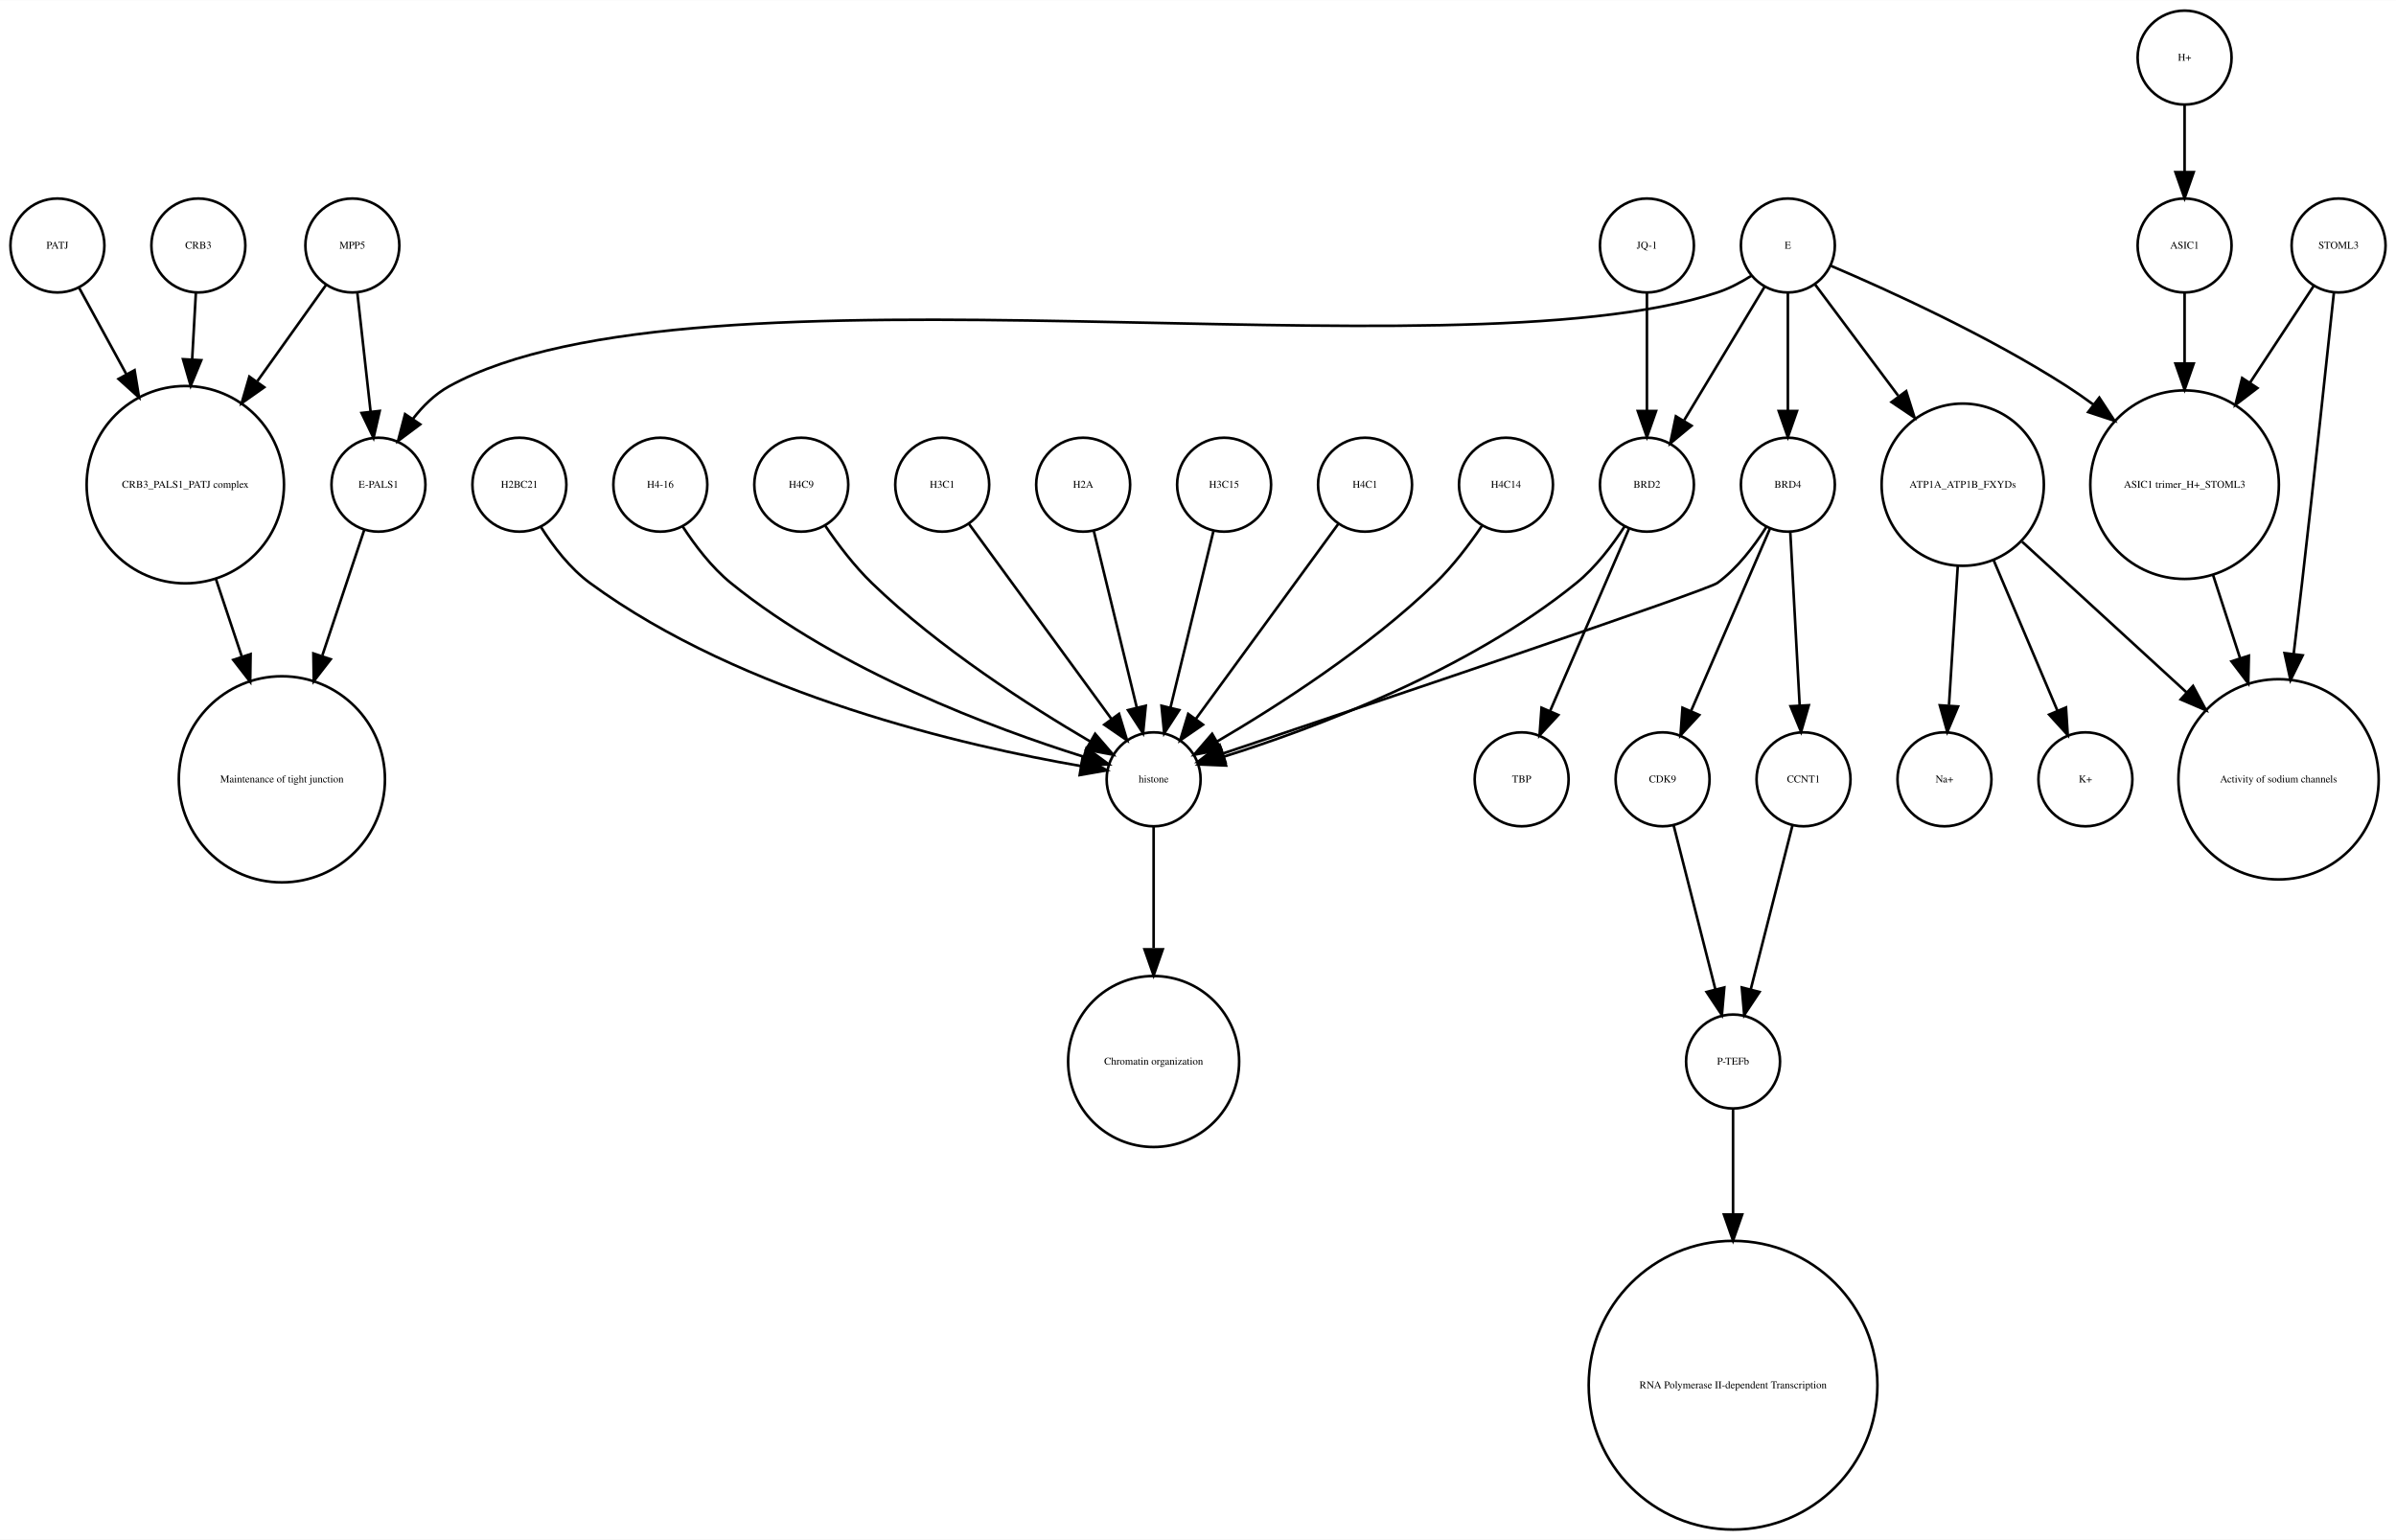
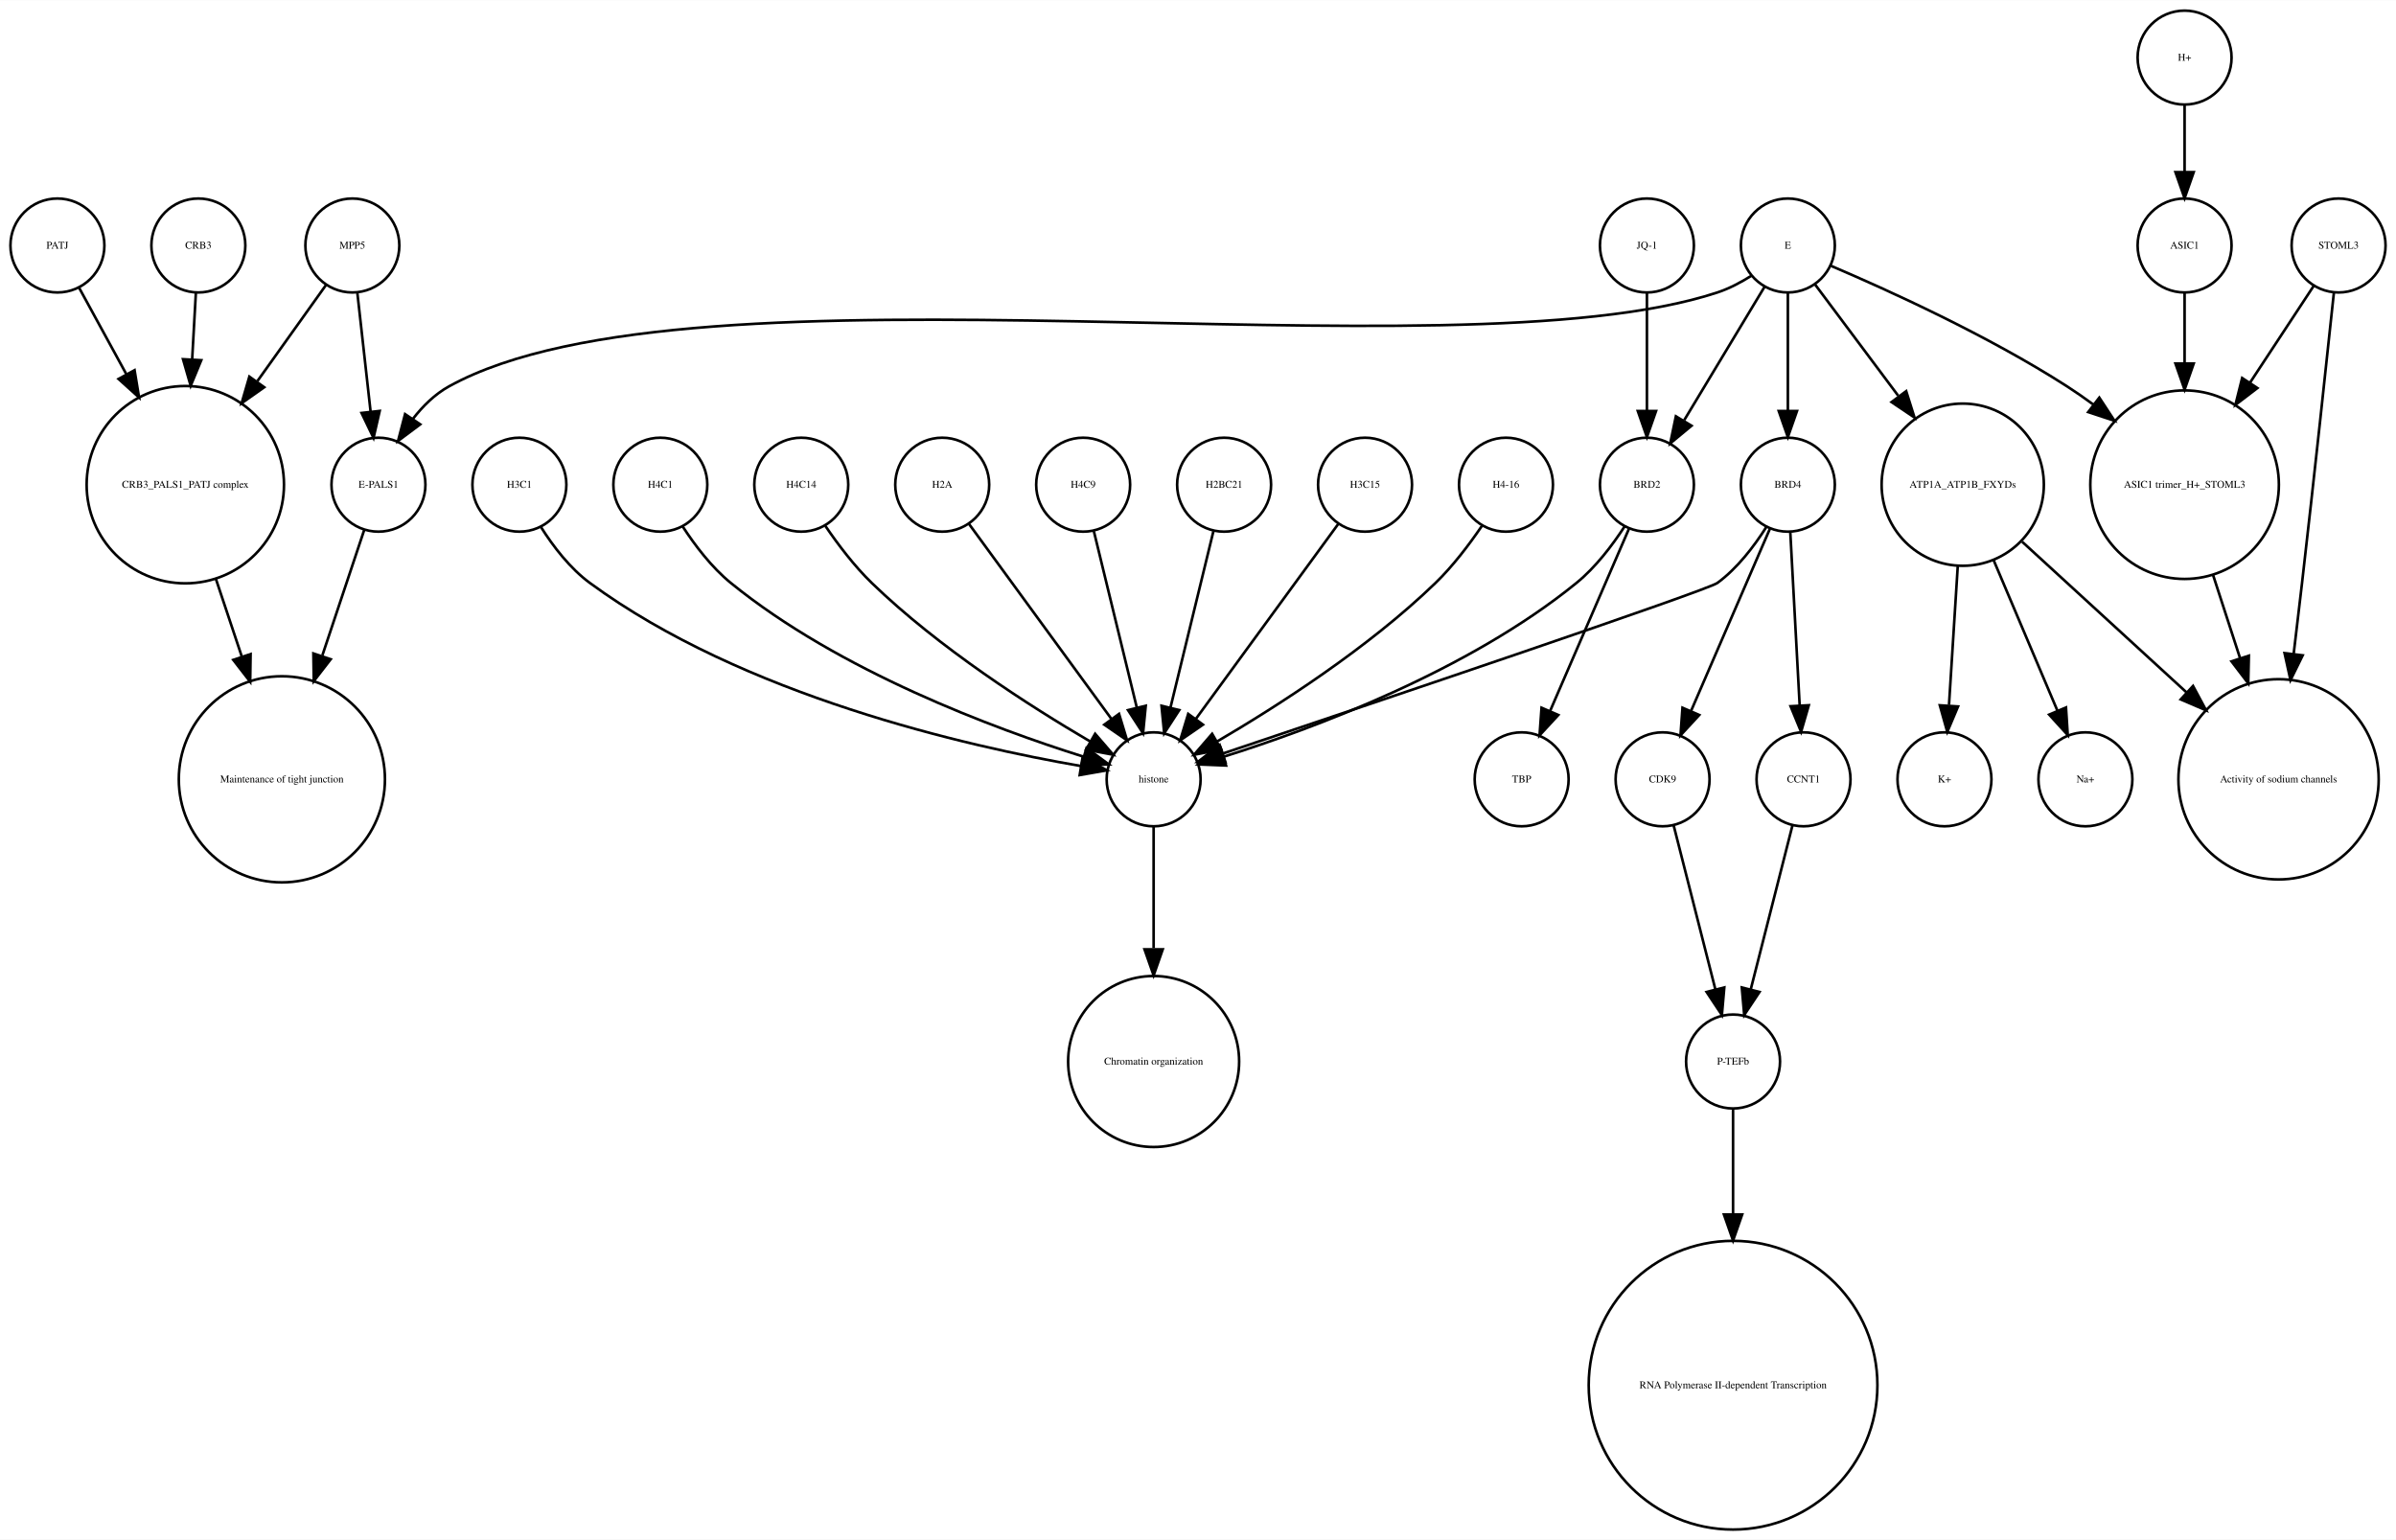
<svg xmlns="http://www.w3.org/2000/svg" width="918pt" height="590pt" viewBox="0.00 0.00 918.00 589.87">
  <g id="graph0" class="graph" transform="scale(1 1) rotate(0) translate(4 585.865)">
    <polygon fill="white" stroke="none" points="-4,4 -4,-585.865 914,-585.865 914,4 -4,4" />
    <g id="node1" class="node">
      <ellipse fill="none" stroke="black" cx="660" cy="-179.189" rx="18" ry="18" />
      <text text-anchor="middle" x="660" y="-177.989" font-family="Times,serif" font-size="4.00">P-TEFb</text>
    </g>
    <g id="node2" class="node">
      <ellipse fill="none" stroke="black" cx="660" cy="-55.154" rx="55.309" ry="55.309" />
      <text text-anchor="middle" x="660" y="-53.954" font-family="Times,serif" font-size="4.00">RNA Polymerase II-dependent Transcription </text>
    </g>
    <g id="edge1" class="edge">
      <path fill="none" stroke="black" d="M660,-160.963C660,-150.234 660,-135.685 660,-120.846" />
      <polygon fill="black" stroke="black" points="663.5,-120.57 660,-110.57 656.5,-120.57 663.5,-120.57" />
    </g>
    <g id="node3" class="node">
      <ellipse fill="none" stroke="black" cx="438" cy="-287.314" rx="18" ry="18" />
      <text text-anchor="middle" x="438" y="-286.114" font-family="Times,serif" font-size="4.00">histone</text>
    </g>
    <g id="node4" class="node">
      <ellipse fill="none" stroke="black" cx="438" cy="-179.189" rx="32.761" ry="32.761" />
      <text text-anchor="middle" x="438" y="-177.989" font-family="Times,serif" font-size="4.00">Chromatin organization</text>
    </g>
    <g id="edge2" class="edge">
      <path fill="none" stroke="black" d="M438,-269.263C438,-256.671 438,-238.954 438,-222.635" />
      <polygon fill="black" stroke="black" points="441.5,-222.181 438,-212.181 434.5,-222.181 441.5,-222.181" />
    </g>
    <g id="node5" class="node">
      <ellipse fill="none" stroke="black" cx="67" cy="-400.212" rx="37.807" ry="37.807" />
      <text text-anchor="middle" x="67" y="-399.012" font-family="Times,serif" font-size="4.00">CRB3_PALS1_PATJ complex</text>
    </g>
    <g id="node6" class="node">
      <ellipse fill="none" stroke="black" cx="104" cy="-287.314" rx="39.49" ry="39.49" />
      <text text-anchor="middle" x="104" y="-286.114" font-family="Times,serif" font-size="4.00">Maintenance of tight junction</text>
    </g>
    <g id="edge3" class="edge">
      <path fill="none" stroke="black" d="M78.707,-364.123C81.851,-354.7 85.299,-344.366 88.61,-334.441" />
      <polygon fill="black" stroke="black" points="92.014,-335.297 91.859,-324.703 85.374,-333.081 92.014,-335.297" />
    </g>
    <g id="node7" class="node">
      <ellipse fill="none" stroke="black" cx="141" cy="-400.212" rx="18" ry="18" />
      <text text-anchor="middle" x="141" y="-399.012" font-family="Times,serif" font-size="4.00">E-PALS1</text>
    </g>
    <g id="edge4" class="edge">
      <path fill="none" stroke="black" d="M135.541,-382.849C131.306,-370.156 125.217,-351.905 119.516,-334.818" />
      <polygon fill="black" stroke="black" points="122.706,-333.321 116.221,-324.943 116.066,-335.537 122.706,-333.321" />
    </g>
    <g id="node8" class="node">
      <ellipse fill="none" stroke="black" cx="748" cy="-400.212" rx="31.08" ry="31.08" />
      <text text-anchor="middle" x="748" y="-399.012" font-family="Times,serif" font-size="4.00">ATP1A_ATP1B_FXYDs</text>
    </g>
    <g id="node9" class="node">
      <ellipse fill="none" stroke="black" cx="869" cy="-287.314" rx="38.368" ry="38.368" />
      <text text-anchor="middle" x="869" y="-286.114" font-family="Times,serif" font-size="4.00">Activity of sodium channels</text>
    </g>
    <g id="edge5" class="edge">
      <path fill="none" stroke="black" d="M770.759,-378.353C788.485,-362.107 813.406,-339.266 833.713,-320.655" />
      <polygon fill="black" stroke="black" points="836.238,-323.089 841.245,-313.752 831.508,-317.928 836.238,-323.089" />
    </g>
-     <g id="node16" class="node">
+     <g id="node25" class="node">
      <ellipse fill="none" stroke="black" cx="795" cy="-287.314" rx="18" ry="18" />
-       <text text-anchor="middle" x="795" y="-286.114" font-family="Times,serif" font-size="4.00">K+</text>
+       <text text-anchor="middle" x="795" y="-286.114" font-family="Times,serif" font-size="4.00">Na+</text>
    </g>
    <g id="edge7" class="edge">
      <path fill="none" stroke="black" d="M759.86,-371.228C767.362,-353.527 776.981,-330.831 784.258,-313.661" />
      <polygon fill="black" stroke="black" points="787.558,-314.842 788.238,-304.269 781.113,-312.111 787.558,-314.842" />
    </g>
-     <g id="node23" class="node">
+     <g id="node32" class="node">
      <ellipse fill="none" stroke="black" cx="741" cy="-287.314" rx="18" ry="18" />
-       <text text-anchor="middle" x="741" y="-286.114" font-family="Times,serif" font-size="4.00">Na+</text>
+       <text text-anchor="middle" x="741" y="-286.114" font-family="Times,serif" font-size="4.00">K+</text>
    </g>
    <g id="edge6" class="edge">
      <path fill="none" stroke="black" d="M746.087,-368.909C745.041,-352.339 743.756,-331.968 742.738,-315.853" />
      <polygon fill="black" stroke="black" points="746.206,-315.234 742.083,-305.475 739.22,-315.675 746.206,-315.234" />
    </g>
    <g id="node10" class="node">
      <ellipse fill="none" stroke="black" cx="892" cy="-491.865" rx="18" ry="18" />
      <text text-anchor="middle" x="892" y="-490.665" font-family="Times,serif" font-size="4.00">STOML3</text>
    </g>
    <g id="edge8" class="edge">
      <path fill="none" stroke="black" d="M890.208,-473.839C887.605,-449.259 882.589,-402.405 878,-362.558 876.985,-353.749 875.872,-344.356 874.784,-335.317" />
      <polygon fill="black" stroke="black" points="878.249,-334.82 873.573,-325.313 871.3,-335.661 878.249,-334.82" />
    </g>
    <g id="node11" class="node">
      <ellipse fill="none" stroke="black" cx="833" cy="-400.212" rx="36.125" ry="36.125" />
      <text text-anchor="middle" x="833" y="-399.012" font-family="Times,serif" font-size="4.00">ASIC1 trimer_H+_STOML3</text>
    </g>
    <g id="edge9" class="edge">
      <path fill="none" stroke="black" d="M882.521,-476.461C875.894,-466.391 866.715,-452.443 858.058,-439.289" />
      <polygon fill="black" stroke="black" points="860.898,-437.238 852.477,-430.808 855.051,-441.086 860.898,-437.238" />
    </g>
    <g id="edge10" class="edge">
      <path fill="none" stroke="black" d="M843.899,-365.638C847.163,-355.583 850.798,-344.386 854.265,-333.704" />
      <polygon fill="black" stroke="black" points="857.629,-334.678 857.388,-324.086 850.971,-332.517 857.629,-334.678" />
    </g>
    <g id="node12" class="node">
      <ellipse fill="none" stroke="black" cx="357" cy="-400.212" rx="18" ry="18" />
-       <text text-anchor="middle" x="357" y="-399.012" font-family="Times,serif" font-size="4.00">H3C1</text>
+       <text text-anchor="middle" x="357" y="-399.012" font-family="Times,serif" font-size="4.00">H2A</text>
    </g>
    <g id="edge11" class="edge">
      <path fill="none" stroke="black" d="M367.259,-385.167C381.014,-366.335 405.581,-332.7 421.836,-310.445" />
      <polygon fill="black" stroke="black" points="424.753,-312.385 427.825,-302.245 419.1,-308.256 424.753,-312.385" />
    </g>
    <g id="node13" class="node">
-       <ellipse fill="none" stroke="black" cx="627" cy="-491.865" rx="18" ry="18" />
-       <text text-anchor="middle" x="627" y="-490.665" font-family="Times,serif" font-size="4.00">JQ-1</text>
-     </g>
-     <g id="node31" class="node">
-       <ellipse fill="none" stroke="black" cx="627" cy="-400.212" rx="18" ry="18" />
-       <text text-anchor="middle" x="627" y="-399.012" font-family="Times,serif" font-size="4.00">BRD2</text>
+       <ellipse fill="none" stroke="black" cx="411" cy="-400.212" rx="18" ry="18" />
+       <text text-anchor="middle" x="411" y="-399.012" font-family="Times,serif" font-size="4.00">H4C9</text>
    </g>
    <g id="edge12" class="edge">
-       <path fill="none" stroke="black" d="M627,-473.579C627,-460.804 627,-443.157 627,-428.488" />
-       <polygon fill="black" stroke="black" points="630.5,-428.445 627,-418.445 623.5,-428.445 630.5,-428.445" />
+       <path fill="none" stroke="black" d="M415.101,-382.369C419.467,-364.434 426.438,-335.802 431.543,-314.834" />
+       <polygon fill="black" stroke="black" points="434.984,-315.496 433.949,-304.952 428.183,-313.84 434.984,-315.496" />
    </g>
    <g id="node14" class="node">
      <ellipse fill="none" stroke="black" cx="833" cy="-491.865" rx="18" ry="18" />
      <text text-anchor="middle" x="833" y="-490.665" font-family="Times,serif" font-size="4.00">ASIC1</text>
    </g>
    <g id="edge13" class="edge">
      <path fill="none" stroke="black" d="M833,-473.579C833,-465.882 833,-456.415 833,-446.897" />
      <polygon fill="black" stroke="black" points="836.5,-446.629 833,-436.629 829.5,-446.629 836.5,-446.629" />
    </g>
    <g id="node15" class="node">
      <ellipse fill="none" stroke="black" cx="131" cy="-491.865" rx="18" ry="18" />
      <text text-anchor="middle" x="131" y="-490.665" font-family="Times,serif" font-size="4.00">MPP5</text>
    </g>
-     <g id="edge14" class="edge">
+     <g id="edge15" class="edge">
      <path fill="none" stroke="black" d="M121,-476.857C113.906,-466.919 104.015,-453.064 94.635,-439.923" />
      <polygon fill="black" stroke="black" points="97.237,-437.545 88.578,-431.439 91.54,-441.612 97.237,-437.545" />
    </g>
-     <g id="edge15" class="edge">
+     <g id="edge14" class="edge">
      <path fill="none" stroke="black" d="M132.928,-473.579C134.362,-460.722 136.347,-442.931 137.989,-428.206" />
      <polygon fill="black" stroke="black" points="141.482,-428.467 139.112,-418.141 134.525,-427.691 141.482,-428.467" />
    </g>
+     <g id="node16" class="node">
+       <ellipse fill="none" stroke="black" cx="627" cy="-400.212" rx="18" ry="18" />
+       <text text-anchor="middle" x="627" y="-399.012" font-family="Times,serif" font-size="4.00">BRD2</text>
+     </g>
+     <g id="edge16" class="edge">
+       <path fill="none" stroke="black" d="M618.466,-384.236C613.75,-376.971 607.358,-368.543 600,-362.558 558.455,-328.768 499.029,-306.73 464.895,-295.999" />
+       <polygon fill="black" stroke="black" points="465.748,-292.6 455.162,-293.031 463.706,-299.296 465.748,-292.6" />
+     </g>
    <g id="node17" class="node">
+       <ellipse fill="none" stroke="black" cx="579" cy="-287.314" rx="18" ry="18" />
+       <text text-anchor="middle" x="579" y="-286.114" font-family="Times,serif" font-size="4.00">TBP</text>
+     </g>
+     <g id="edge17" class="edge">
+       <path fill="none" stroke="black" d="M620.123,-383.323C612.246,-365.124 599.233,-335.06 589.956,-313.626" />
+       <polygon fill="black" stroke="black" points="593.049,-311.96 585.864,-304.174 586.625,-314.741 593.049,-311.96" />
+     </g>
+     <g id="node18" class="node">
+       <ellipse fill="none" stroke="black" cx="681" cy="-400.212" rx="18" ry="18" />
+       <text text-anchor="middle" x="681" y="-399.012" font-family="Times,serif" font-size="4.00">BRD4</text>
+     </g>
+     <g id="edge19" class="edge">
+       <path fill="none" stroke="black" d="M672.708,-383.923C668.054,-376.577 661.644,-368.173 654,-362.558 650.023,-359.637 521.57,-316.348 464.673,-297.252" />
+       <polygon fill="black" stroke="black" points="465.522,-293.845 454.928,-293.983 463.296,-300.482 465.522,-293.845" />
+     </g>
+     <g id="node24" class="node">
      <ellipse fill="none" stroke="black" cx="633" cy="-287.314" rx="18" ry="18" />
      <text text-anchor="middle" x="633" y="-286.114" font-family="Times,serif" font-size="4.00">CDK9</text>
    </g>
-     <g id="edge16" class="edge">
-       <path fill="none" stroke="black" d="M637.219,-269.732C641.493,-252.931 648.174,-226.672 653.197,-206.927" />
-       <polygon fill="black" stroke="black" points="656.648,-207.559 655.722,-197.005 649.864,-205.833 656.648,-207.559" />
-     </g>
-     <g id="node18" class="node">
-       <ellipse fill="none" stroke="black" cx="72" cy="-491.865" rx="18" ry="18" />
-       <text text-anchor="middle" x="72" y="-490.665" font-family="Times,serif" font-size="4.00">CRB3</text>
-     </g>
-     <g id="edge17" class="edge">
-       <path fill="none" stroke="black" d="M71.036,-473.579C70.628,-466.259 70.13,-457.339 69.626,-448.297" />
-       <polygon fill="black" stroke="black" points="73.109,-447.904 69.058,-438.114 66.12,-448.293 73.109,-447.904" />
+     <g id="edge18" class="edge">
+       <path fill="none" stroke="black" d="M674.123,-383.323C666.246,-365.124 653.233,-335.06 643.956,-313.626" />
+       <polygon fill="black" stroke="black" points="647.049,-311.96 639.864,-304.174 640.625,-314.741 647.049,-311.96" />
+     </g>
+     <g id="node29" class="node">
+       <ellipse fill="none" stroke="black" cx="687" cy="-287.314" rx="18" ry="18" />
+       <text text-anchor="middle" x="687" y="-286.114" font-family="Times,serif" font-size="4.00">CCNT1</text>
+     </g>
+     <g id="edge20" class="edge">
+       <path fill="none" stroke="black" d="M681.938,-381.884C682.897,-364.143 684.403,-336.31 685.523,-315.606" />
+       <polygon fill="black" stroke="black" points="689.024,-315.695 686.069,-305.52 682.034,-315.316 689.024,-315.695" />
    </g>
    <g id="node19" class="node">
-       <ellipse fill="none" stroke="black" cx="18" cy="-491.865" rx="18" ry="18" />
-       <text text-anchor="middle" x="18" y="-490.665" font-family="Times,serif" font-size="4.00">PATJ</text>
-     </g>
-     <g id="edge18" class="edge">
-       <path fill="none" stroke="black" d="M26.312,-475.657C31.317,-466.5 37.952,-454.36 44.409,-442.545" />
-       <polygon fill="black" stroke="black" points="47.558,-444.082 49.283,-433.628 41.416,-440.725 47.558,-444.082" />
-     </g>
-     <g id="node20" class="node">
-       <ellipse fill="none" stroke="black" cx="411" cy="-400.212" rx="18" ry="18" />
-       <text text-anchor="middle" x="411" y="-399.012" font-family="Times,serif" font-size="4.00">H2A</text>
-     </g>
-     <g id="edge19" class="edge">
-       <path fill="none" stroke="black" d="M415.101,-382.369C419.467,-364.434 426.438,-335.802 431.543,-314.834" />
-       <polygon fill="black" stroke="black" points="434.984,-315.496 433.949,-304.952 428.183,-313.84 434.984,-315.496" />
-     </g>
-     <g id="node21" class="node">
-       <ellipse fill="none" stroke="black" cx="833" cy="-563.865" rx="18" ry="18" />
-       <text text-anchor="middle" x="833" y="-562.665" font-family="Times,serif" font-size="4.00">H+</text>
-     </g>
-     <g id="edge20" class="edge">
-       <path fill="none" stroke="black" d="M833,-545.562C833,-537.848 833,-528.578 833,-519.978" />
-       <polygon fill="black" stroke="black" points="836.5,-519.97 833,-509.97 829.5,-519.97 836.5,-519.97" />
-     </g>
-     <g id="node22" class="node">
      <ellipse fill="none" stroke="black" cx="465" cy="-400.212" rx="18" ry="18" />
-       <text text-anchor="middle" x="465" y="-399.012" font-family="Times,serif" font-size="4.00">H3C15</text>
+       <text text-anchor="middle" x="465" y="-399.012" font-family="Times,serif" font-size="4.00">H2BC21</text>
    </g>
    <g id="edge21" class="edge">
      <path fill="none" stroke="black" d="M460.899,-382.369C456.533,-364.434 449.562,-335.802 444.457,-314.834" />
      <polygon fill="black" stroke="black" points="447.817,-313.84 442.051,-304.952 441.016,-315.496 447.817,-313.84" />
    </g>
-     <g id="node24" class="node">
+     <g id="node20" class="node">
+       <ellipse fill="none" stroke="black" cx="72" cy="-491.865" rx="18" ry="18" />
+       <text text-anchor="middle" x="72" y="-490.665" font-family="Times,serif" font-size="4.00">CRB3</text>
+     </g>
+     <g id="edge22" class="edge">
+       <path fill="none" stroke="black" d="M71.036,-473.579C70.628,-466.259 70.13,-457.339 69.626,-448.297" />
+       <polygon fill="black" stroke="black" points="73.109,-447.904 69.058,-438.114 66.12,-448.293 73.109,-447.904" />
+     </g>
+     <g id="node21" class="node">
+       <ellipse fill="none" stroke="black" cx="18" cy="-491.865" rx="18" ry="18" />
+       <text text-anchor="middle" x="18" y="-490.665" font-family="Times,serif" font-size="4.00">PATJ</text>
+     </g>
+     <g id="edge23" class="edge">
+       <path fill="none" stroke="black" d="M26.312,-475.657C31.317,-466.5 37.952,-454.36 44.409,-442.545" />
+       <polygon fill="black" stroke="black" points="47.558,-444.082 49.283,-433.628 41.416,-440.725 47.558,-444.082" />
+     </g>
+     <g id="node22" class="node">
      <ellipse fill="none" stroke="black" cx="519" cy="-400.212" rx="18" ry="18" />
-       <text text-anchor="middle" x="519" y="-399.012" font-family="Times,serif" font-size="4.00">H4C1</text>
-     </g>
-     <g id="edge22" class="edge">
+       <text text-anchor="middle" x="519" y="-399.012" font-family="Times,serif" font-size="4.00">H3C15</text>
+     </g>
+     <g id="edge24" class="edge">
      <path fill="none" stroke="black" d="M508.741,-385.167C494.986,-366.335 470.419,-332.7 454.164,-310.445" />
      <polygon fill="black" stroke="black" points="456.9,-308.256 448.175,-302.245 451.247,-312.385 456.9,-308.256" />
    </g>
-     <g id="node25" class="node">
+     <g id="node23" class="node">
      <ellipse fill="none" stroke="black" cx="573" cy="-400.212" rx="18" ry="18" />
-       <text text-anchor="middle" x="573" y="-399.012" font-family="Times,serif" font-size="4.00">H4C14</text>
-     </g>
-     <g id="edge23" class="edge">
+       <text text-anchor="middle" x="573" y="-399.012" font-family="Times,serif" font-size="4.00">H4-16</text>
+     </g>
+     <g id="edge25" class="edge">
      <path fill="none" stroke="black" d="M563.763,-384.396C558.961,-377.339 552.701,-369.045 546,-362.558 520.279,-337.663 485.383,-315.327 462.303,-301.806" />
      <polygon fill="black" stroke="black" points="463.905,-298.69 453.492,-296.736 460.414,-304.757 463.905,-298.69" />
    </g>
+     <g id="edge26" class="edge">
+       <path fill="none" stroke="black" d="M637.219,-269.732C641.493,-252.931 648.174,-226.672 653.197,-206.927" />
+       <polygon fill="black" stroke="black" points="656.648,-207.559 655.722,-197.005 649.864,-205.833 656.648,-207.559" />
+     </g>
    <g id="node26" class="node">
      <ellipse fill="none" stroke="black" cx="195" cy="-400.212" rx="18" ry="18" />
-       <text text-anchor="middle" x="195" y="-399.012" font-family="Times,serif" font-size="4.00">H2BC21</text>
-     </g>
-     <g id="edge24" class="edge">
+       <text text-anchor="middle" x="195" y="-399.012" font-family="Times,serif" font-size="4.00">H3C1</text>
+     </g>
+     <g id="edge27" class="edge">
      <path fill="none" stroke="black" d="M203.292,-383.923C207.946,-376.577 214.356,-368.173 222,-362.558 280.755,-319.405 366.516,-299.942 410.195,-292.399" />
      <polygon fill="black" stroke="black" points="410.803,-295.846 420.102,-290.77 409.667,-288.939 410.803,-295.846" />
    </g>
    <g id="node27" class="node">
      <ellipse fill="none" stroke="black" cx="249" cy="-400.212" rx="18" ry="18" />
-       <text text-anchor="middle" x="249" y="-399.012" font-family="Times,serif" font-size="4.00">H4-16</text>
-     </g>
-     <g id="edge25" class="edge">
+       <text text-anchor="middle" x="249" y="-399.012" font-family="Times,serif" font-size="4.00">H4C1</text>
+     </g>
+     <g id="edge28" class="edge">
      <path fill="none" stroke="black" d="M257.534,-384.236C262.25,-376.971 268.642,-368.543 276,-362.558 317.545,-328.768 376.971,-306.73 411.105,-295.999" />
      <polygon fill="black" stroke="black" points="412.294,-299.296 420.838,-293.031 410.252,-292.6 412.294,-299.296" />
    </g>
    <g id="node28" class="node">
      <ellipse fill="none" stroke="black" cx="681" cy="-491.865" rx="18" ry="18" />
      <text text-anchor="middle" x="681" y="-490.665" font-family="Times,serif" font-size="4.00">E</text>
    </g>
-     <g id="edge30" class="edge">
+     <g id="edge29" class="edge">
      <path fill="none" stroke="black" d="M667.08,-480.302C663.057,-477.762 658.525,-475.354 654,-473.865 551.131,-440.012 262.782,-490.252 168,-437.865 162.594,-434.877 157.972,-430.297 154.159,-425.376" />
      <polygon fill="black" stroke="black" points="157.002,-423.331 148.512,-416.992 151.196,-427.242 157.002,-423.331" />
    </g>
-     <g id="edge29" class="edge">
+     <g id="edge33" class="edge">
      <path fill="none" stroke="black" d="M691.469,-476.857C699.96,-465.495 712.278,-449.012 723.249,-434.331" />
      <polygon fill="black" stroke="black" points="726.332,-436.053 729.515,-425.947 720.725,-431.862 726.332,-436.053" />
    </g>
-     <g id="edge28" class="edge">
+     <g id="edge32" class="edge">
      <path fill="none" stroke="black" d="M697.565,-484.043C719.136,-474.853 757.665,-457.382 788,-437.865 791.337,-435.719 794.711,-433.365 798.034,-430.919" />
      <polygon fill="black" stroke="black" points="800.323,-433.575 806.132,-424.715 796.065,-428.018 800.323,-433.575" />
    </g>
-     <g id="node29" class="node">
-       <ellipse fill="none" stroke="black" cx="681" cy="-400.212" rx="18" ry="18" />
-       <text text-anchor="middle" x="681" y="-399.012" font-family="Times,serif" font-size="4.00">BRD4</text>
-     </g>
-     <g id="edge27" class="edge">
+     <g id="edge30" class="edge">
+       <path fill="none" stroke="black" d="M672.083,-476.061C663.719,-462.175 651.071,-441.175 641.298,-424.95" />
+       <polygon fill="black" stroke="black" points="644.088,-422.799 635.93,-416.038 638.092,-426.41 644.088,-422.799" />
+     </g>
+     <g id="edge31" class="edge">
      <path fill="none" stroke="black" d="M681,-473.579C681,-460.804 681,-443.157 681,-428.488" />
      <polygon fill="black" stroke="black" points="684.5,-428.445 681,-418.445 677.5,-428.445 684.5,-428.445" />
-     </g>
-     <g id="edge26" class="edge">
-       <path fill="none" stroke="black" d="M672.083,-476.061C663.719,-462.175 651.071,-441.175 641.298,-424.95" />
-       <polygon fill="black" stroke="black" points="644.088,-422.799 635.93,-416.038 638.092,-426.41 644.088,-422.799" />
-     </g>
-     <g id="edge31" class="edge">
-       <path fill="none" stroke="black" d="M672.708,-383.923C668.054,-376.577 661.644,-368.173 654,-362.558 650.023,-359.637 521.57,-316.348 464.673,-297.252" />
-       <polygon fill="black" stroke="black" points="465.522,-293.845 454.928,-293.983 463.296,-300.482 465.522,-293.845" />
-     </g>
-     <g id="edge33" class="edge">
-       <path fill="none" stroke="black" d="M674.123,-383.323C666.246,-365.124 653.233,-335.06 643.956,-313.626" />
-       <polygon fill="black" stroke="black" points="647.049,-311.96 639.864,-304.174 640.625,-314.741 647.049,-311.96" />
-     </g>
-     <g id="node30" class="node">
-       <ellipse fill="none" stroke="black" cx="687" cy="-287.314" rx="18" ry="18" />
-       <text text-anchor="middle" x="687" y="-286.114" font-family="Times,serif" font-size="4.00">CCNT1</text>
-     </g>
-     <g id="edge32" class="edge">
-       <path fill="none" stroke="black" d="M681.938,-381.884C682.897,-364.143 684.403,-336.31 685.523,-315.606" />
-       <polygon fill="black" stroke="black" points="689.024,-315.695 686.069,-305.52 682.034,-315.316 689.024,-315.695" />
    </g>
    <g id="edge34" class="edge">
      <path fill="none" stroke="black" d="M682.781,-269.732C678.507,-252.931 671.826,-226.672 666.803,-206.927" />
      <polygon fill="black" stroke="black" points="670.136,-205.833 664.278,-197.005 663.352,-207.559 670.136,-205.833" />
    </g>
+     <g id="node30" class="node">
+       <ellipse fill="none" stroke="black" cx="303" cy="-400.212" rx="18" ry="18" />
+       <text text-anchor="middle" x="303" y="-399.012" font-family="Times,serif" font-size="4.00">H4C14</text>
+     </g>
    <g id="edge35" class="edge">
-       <path fill="none" stroke="black" d="M618.466,-384.236C613.75,-376.971 607.358,-368.543 600,-362.558 558.455,-328.768 499.029,-306.73 464.895,-295.999" />
-       <polygon fill="black" stroke="black" points="465.748,-292.6 455.162,-293.031 463.706,-299.296 465.748,-292.6" />
-     </g>
-     <g id="node32" class="node">
-       <ellipse fill="none" stroke="black" cx="579" cy="-287.314" rx="18" ry="18" />
-       <text text-anchor="middle" x="579" y="-286.114" font-family="Times,serif" font-size="4.00">TBP</text>
-     </g>
-     <g id="edge36" class="edge">
-       <path fill="none" stroke="black" d="M620.123,-383.323C612.246,-365.124 599.233,-335.06 589.956,-313.626" />
-       <polygon fill="black" stroke="black" points="593.049,-311.96 585.864,-304.174 586.625,-314.741 593.049,-311.96" />
-     </g>
-     <g id="node33" class="node">
-       <ellipse fill="none" stroke="black" cx="303" cy="-400.212" rx="18" ry="18" />
-       <text text-anchor="middle" x="303" y="-399.012" font-family="Times,serif" font-size="4.00">H4C9</text>
-     </g>
-     <g id="edge37" class="edge">
      <path fill="none" stroke="black" d="M312.237,-384.396C317.039,-377.339 323.299,-369.045 330,-362.558 355.721,-337.663 390.617,-315.327 413.697,-301.806" />
      <polygon fill="black" stroke="black" points="415.586,-304.757 422.508,-296.736 412.095,-298.69 415.586,-304.757" />
    </g>
+     <g id="node31" class="node">
+       <ellipse fill="none" stroke="black" cx="627" cy="-491.865" rx="18" ry="18" />
+       <text text-anchor="middle" x="627" y="-490.665" font-family="Times,serif" font-size="4.00">JQ-1</text>
+     </g>
+     <g id="edge36" class="edge">
+       <path fill="none" stroke="black" d="M627,-473.579C627,-460.804 627,-443.157 627,-428.488" />
+       <polygon fill="black" stroke="black" points="630.5,-428.445 627,-418.445 623.5,-428.445 630.5,-428.445" />
+     </g>
+     <g id="node33" class="node">
+       <ellipse fill="none" stroke="black" cx="833" cy="-563.865" rx="18" ry="18" />
+       <text text-anchor="middle" x="833" y="-562.665" font-family="Times,serif" font-size="4.00">H+</text>
+     </g>
+     <g id="edge37" class="edge">
+       <path fill="none" stroke="black" d="M833,-545.562C833,-537.848 833,-528.578 833,-519.978" />
+       <polygon fill="black" stroke="black" points="836.5,-519.97 833,-509.97 829.5,-519.97 836.5,-519.97" />
+     </g>
  </g>
</svg>
